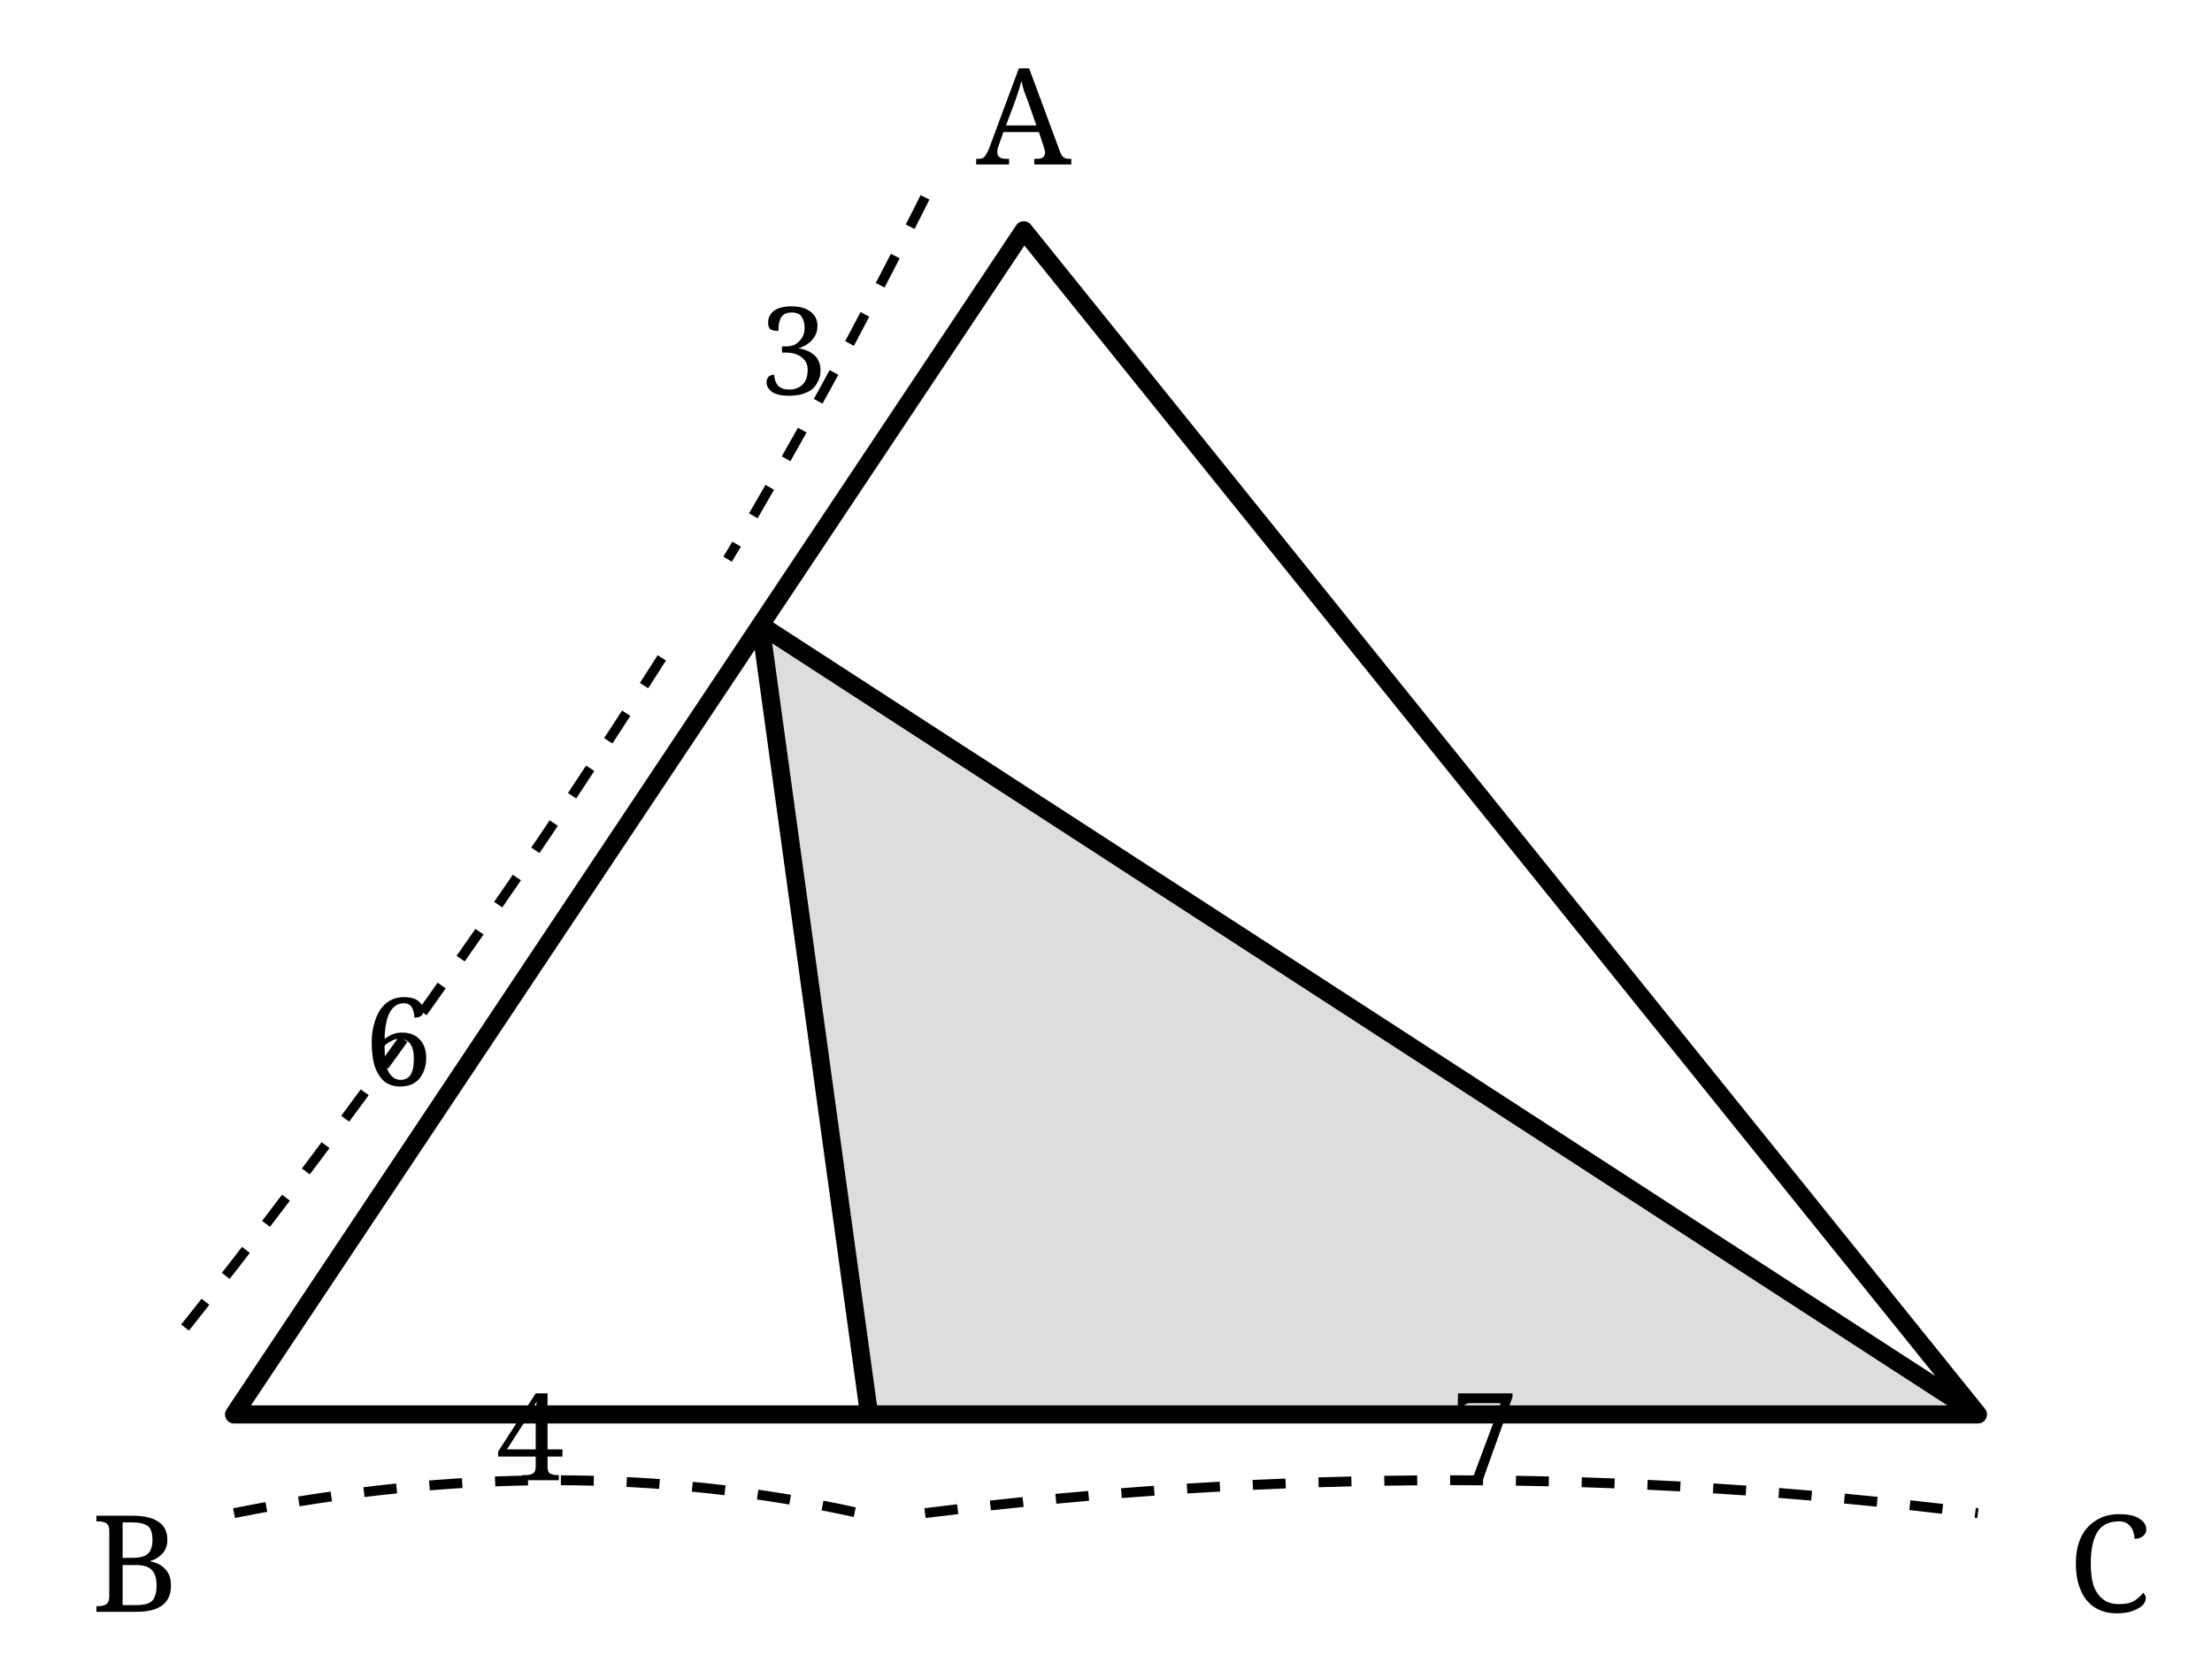
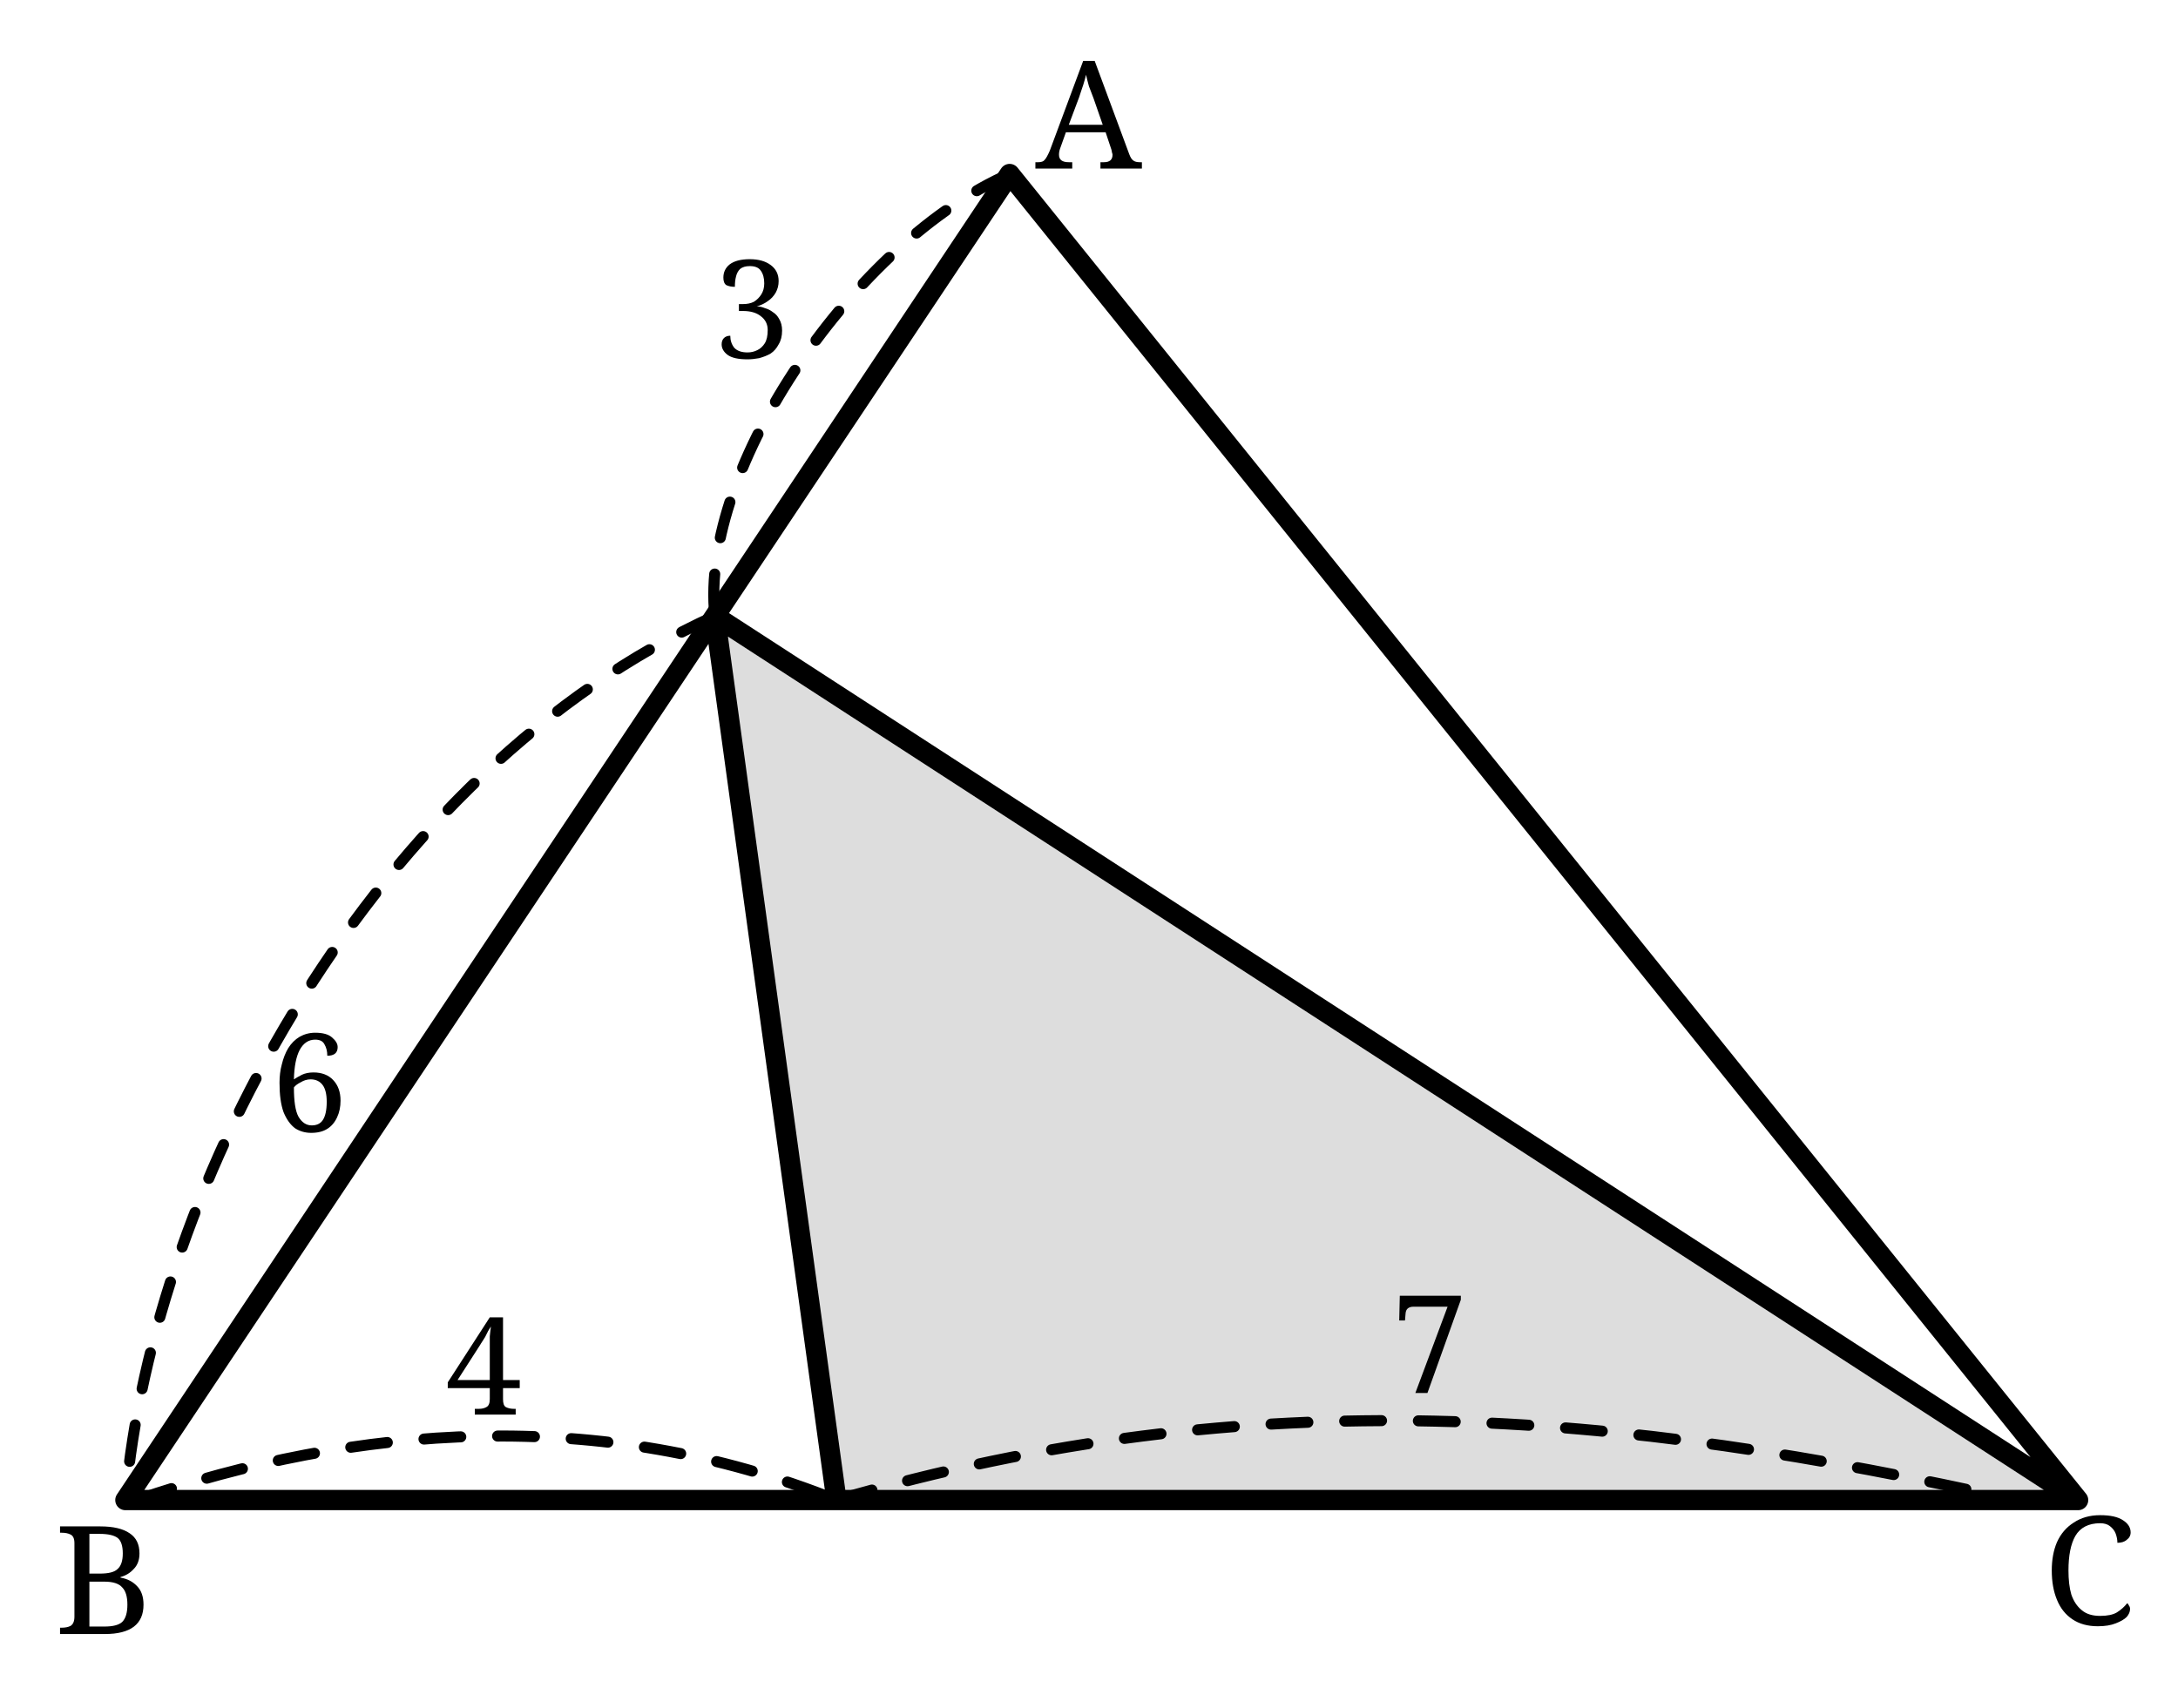
- <svg xmlns="http://www.w3.org/2000/svg" width="58mm" height="44mm" viewBox="-5 -5 67 51">
-   <defs>
-     <style>.main{stroke:#000;stroke-width:.55;fill:none;stroke-linejoin:round}.dim{stroke:#000;stroke-width:.3;fill:none;stroke-dasharray:1 1}.shade{fill:#ddd}.label,.num{font-family:"CMU Serif","Computer Modern Serif",serif;fill:#000}.label{font-size:4.1px}.num{font-size:3.7px}</style>
+ <svg xmlns="http://www.w3.org/2000/svg" width="51mm" height="40mm" viewBox="-5 -5 58.914 46.364" version="1.1" id="svg30">
+   <defs id="defs4">
+     <style id="style2">.main{stroke:#000;stroke-width:.55;fill:none;stroke-linejoin:round}.dim{stroke:#000;stroke-width:.3;fill:none;stroke-dasharray:1 1}.shade{fill:#ddd}.label,.num{font-family:"CMU Serif","Computer Modern Serif",serif;fill:#000}.label{font-size:4.1px}.num{font-size:3.7px}</style>
  </defs>
-   <polygon class="shade" points="55,38 18,14 21.3,38" />
-   <path class="main" d="M26 2 L2 38 L55 38 Z M55 38 L18 14 L21.3 38" />
-   <path class="dim" d="M23 1 Q20 7 17 12 M15 15 Q8 26 0 36 M2 41 Q12 39 21 41 M23 41 Q39 39 55 41" />
-   <g class="num" text-anchor="middle">
-     <text x="19" y="7">3</text>
-     <text x="7" y="28">6</text>
-     <text x="11" y="40">4</text>
-     <text x="40" y="40">7</text>
+   <polygon class="shade" points="21.3,38 55,38 18,14 " id="polygon6" transform="translate(-3.697141,-2.275931)" />
+   <path class="main" d="m 22.303,-0.276 -24,36 h 53 z m 29,36 -37,-24 3.3,24" id="path8" />
+   <path class="dim" d="m 22.303,-0.276 c -4.16,1.814 -8.429,7.968 -8,12 m 0,0 c -9.21,4.182 -15.261,15.383 -16,24 m 0.3,0 c 5.96,-2.043 12.584,-2.578 19,0 m 0,0 c 11.378,-3.319 21.284,-2.394 32,0" id="path10" style="stroke-linecap:round;stroke-linejoin:round" />
+   <g class="num" text-anchor="middle" id="g20" transform="translate(-3.697141,-2.275931)">
+     <text x="19" y="7" id="text12">3</text>
+     <text x="7" y="28" id="text14">6</text>
+     <text x="11.72" y="35.676" id="text16">4</text>
+     <text x="37.388" y="35.096" id="text18">7</text>
  </g>
-   <g class="label" text-anchor="middle">
-     <text x="26" y="0">A</text>
-     <text x="-1" y="44">B</text>
-     <text x="59" y="44">C</text>
+   <g class="label" text-anchor="middle" id="g28" transform="translate(-3.697141,-2.275931)">
+     <text x="28.143" y="1.853" id="text22">A</text>
+     <text x="1.412" y="41.638" id="text24">B</text>
+     <text x="55.308" y="41.379" id="text26">C</text>
  </g>
</svg>
